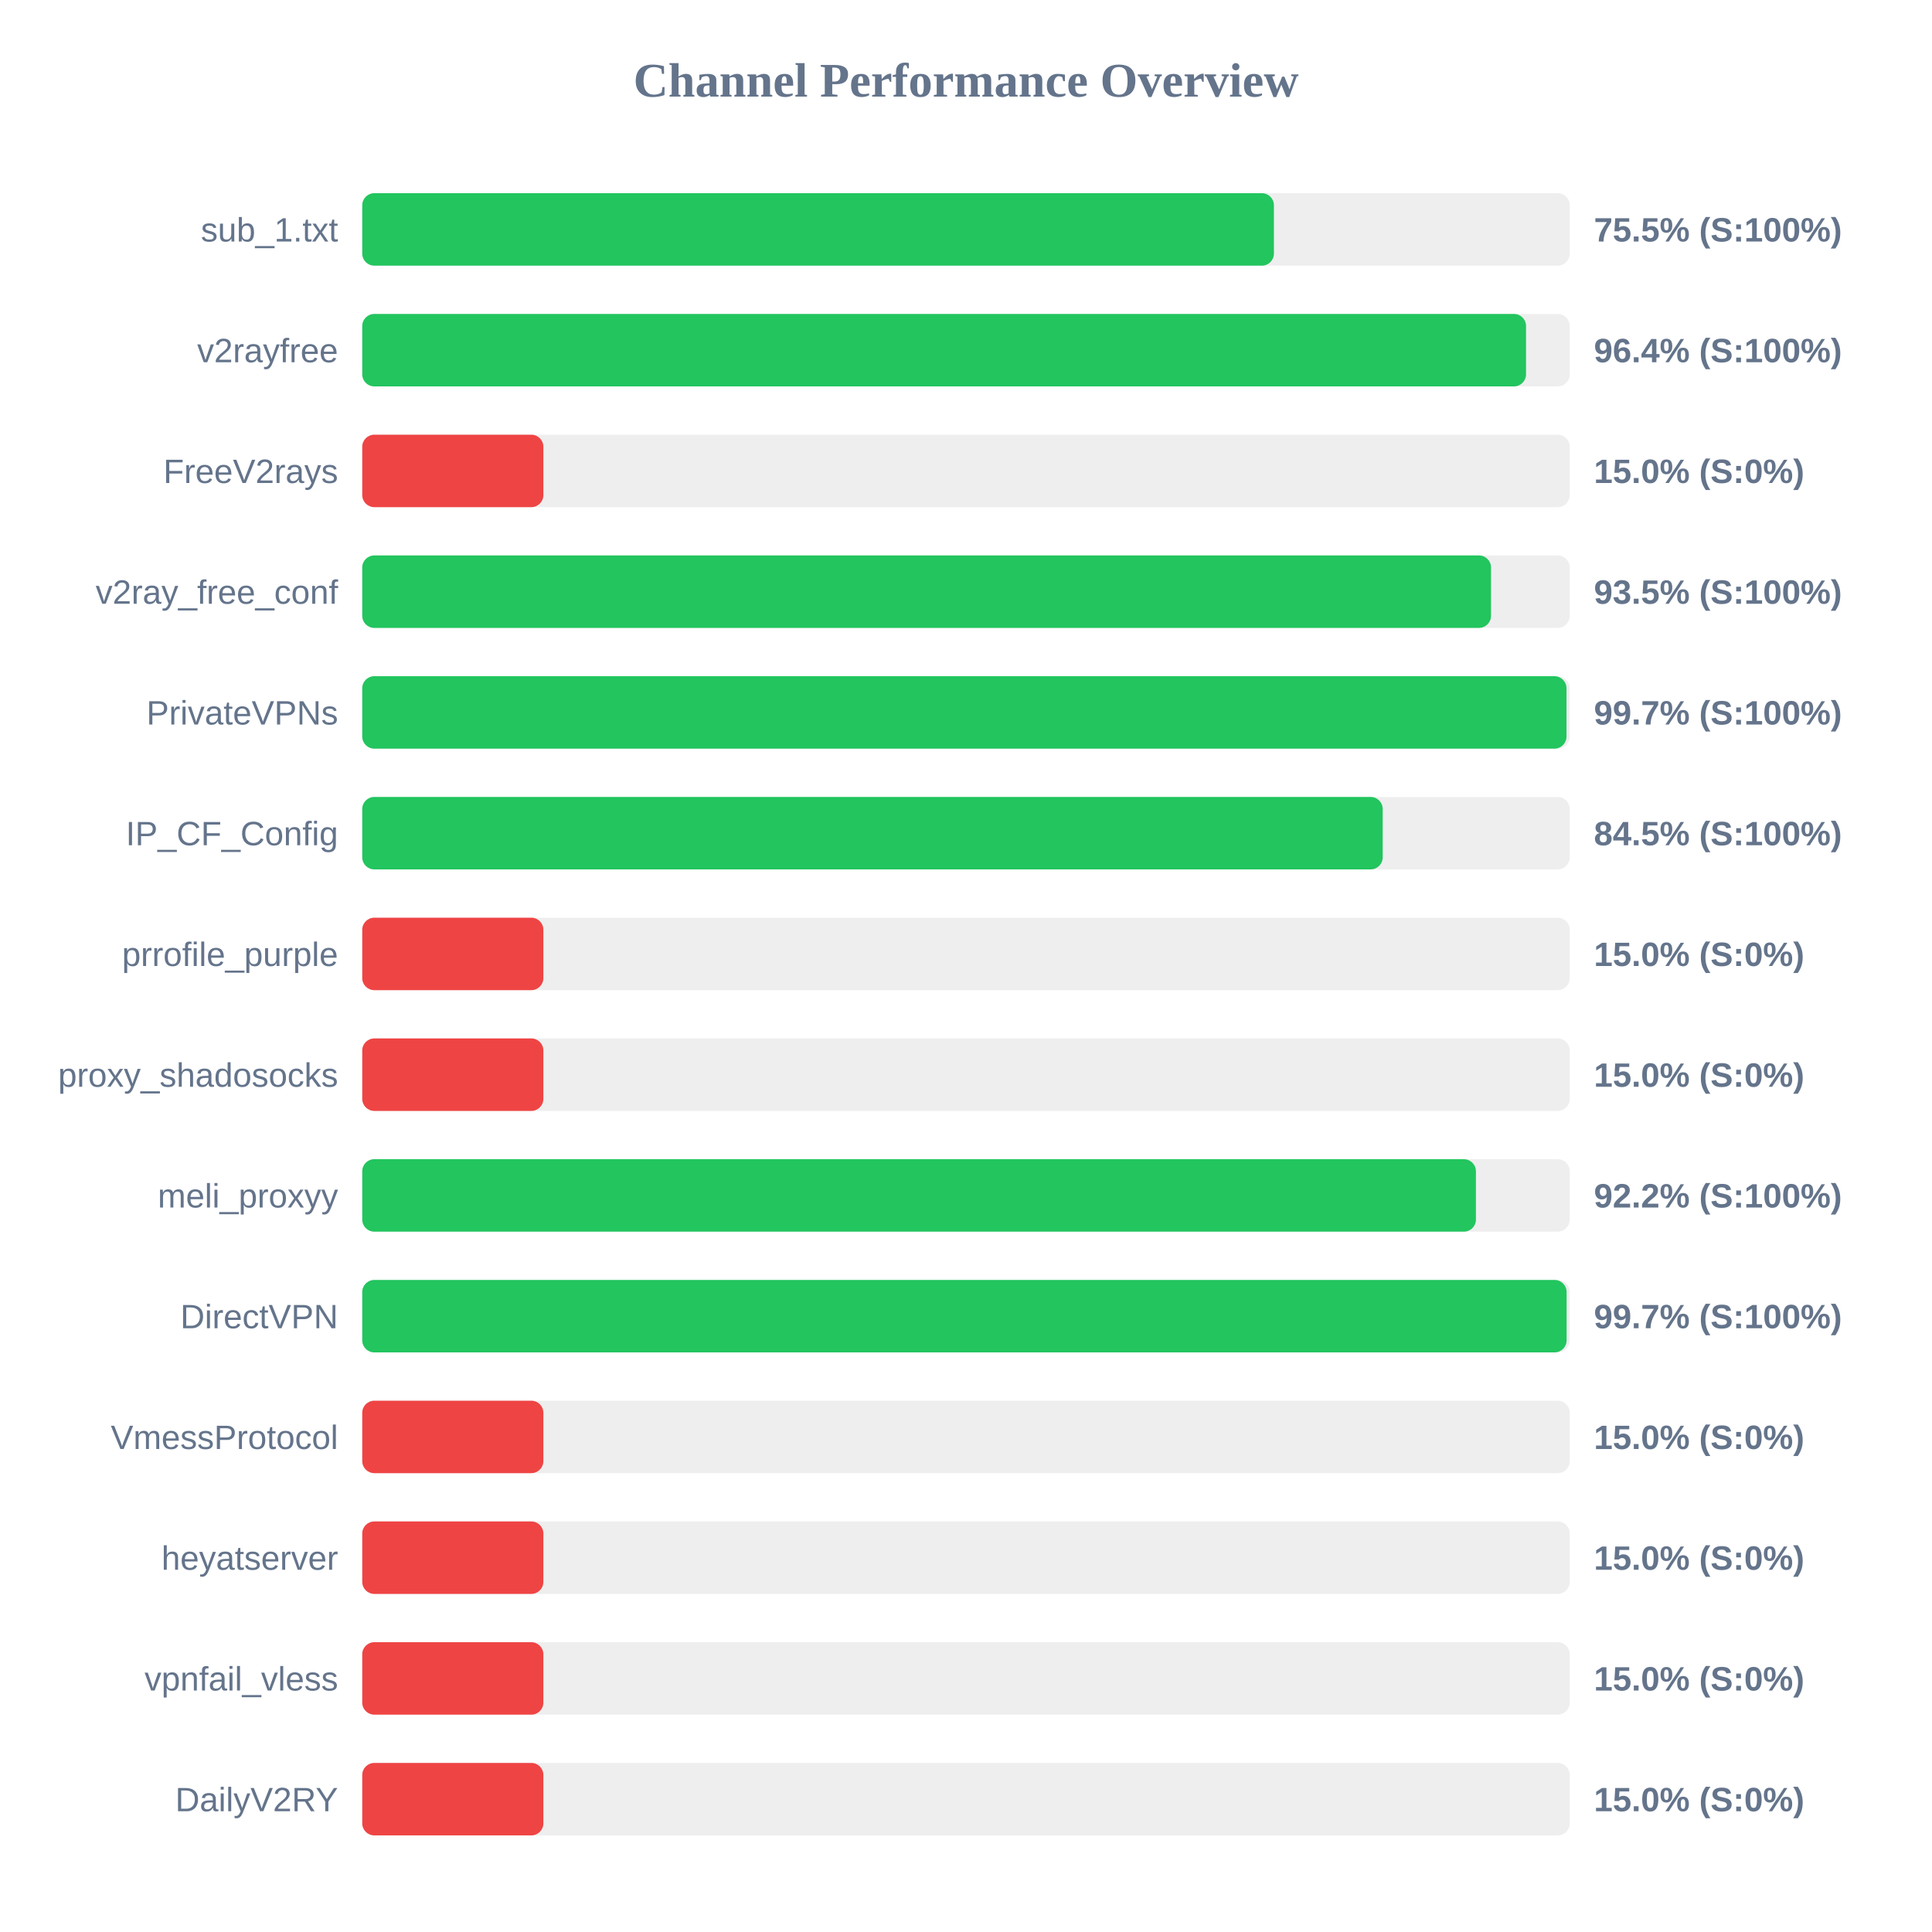
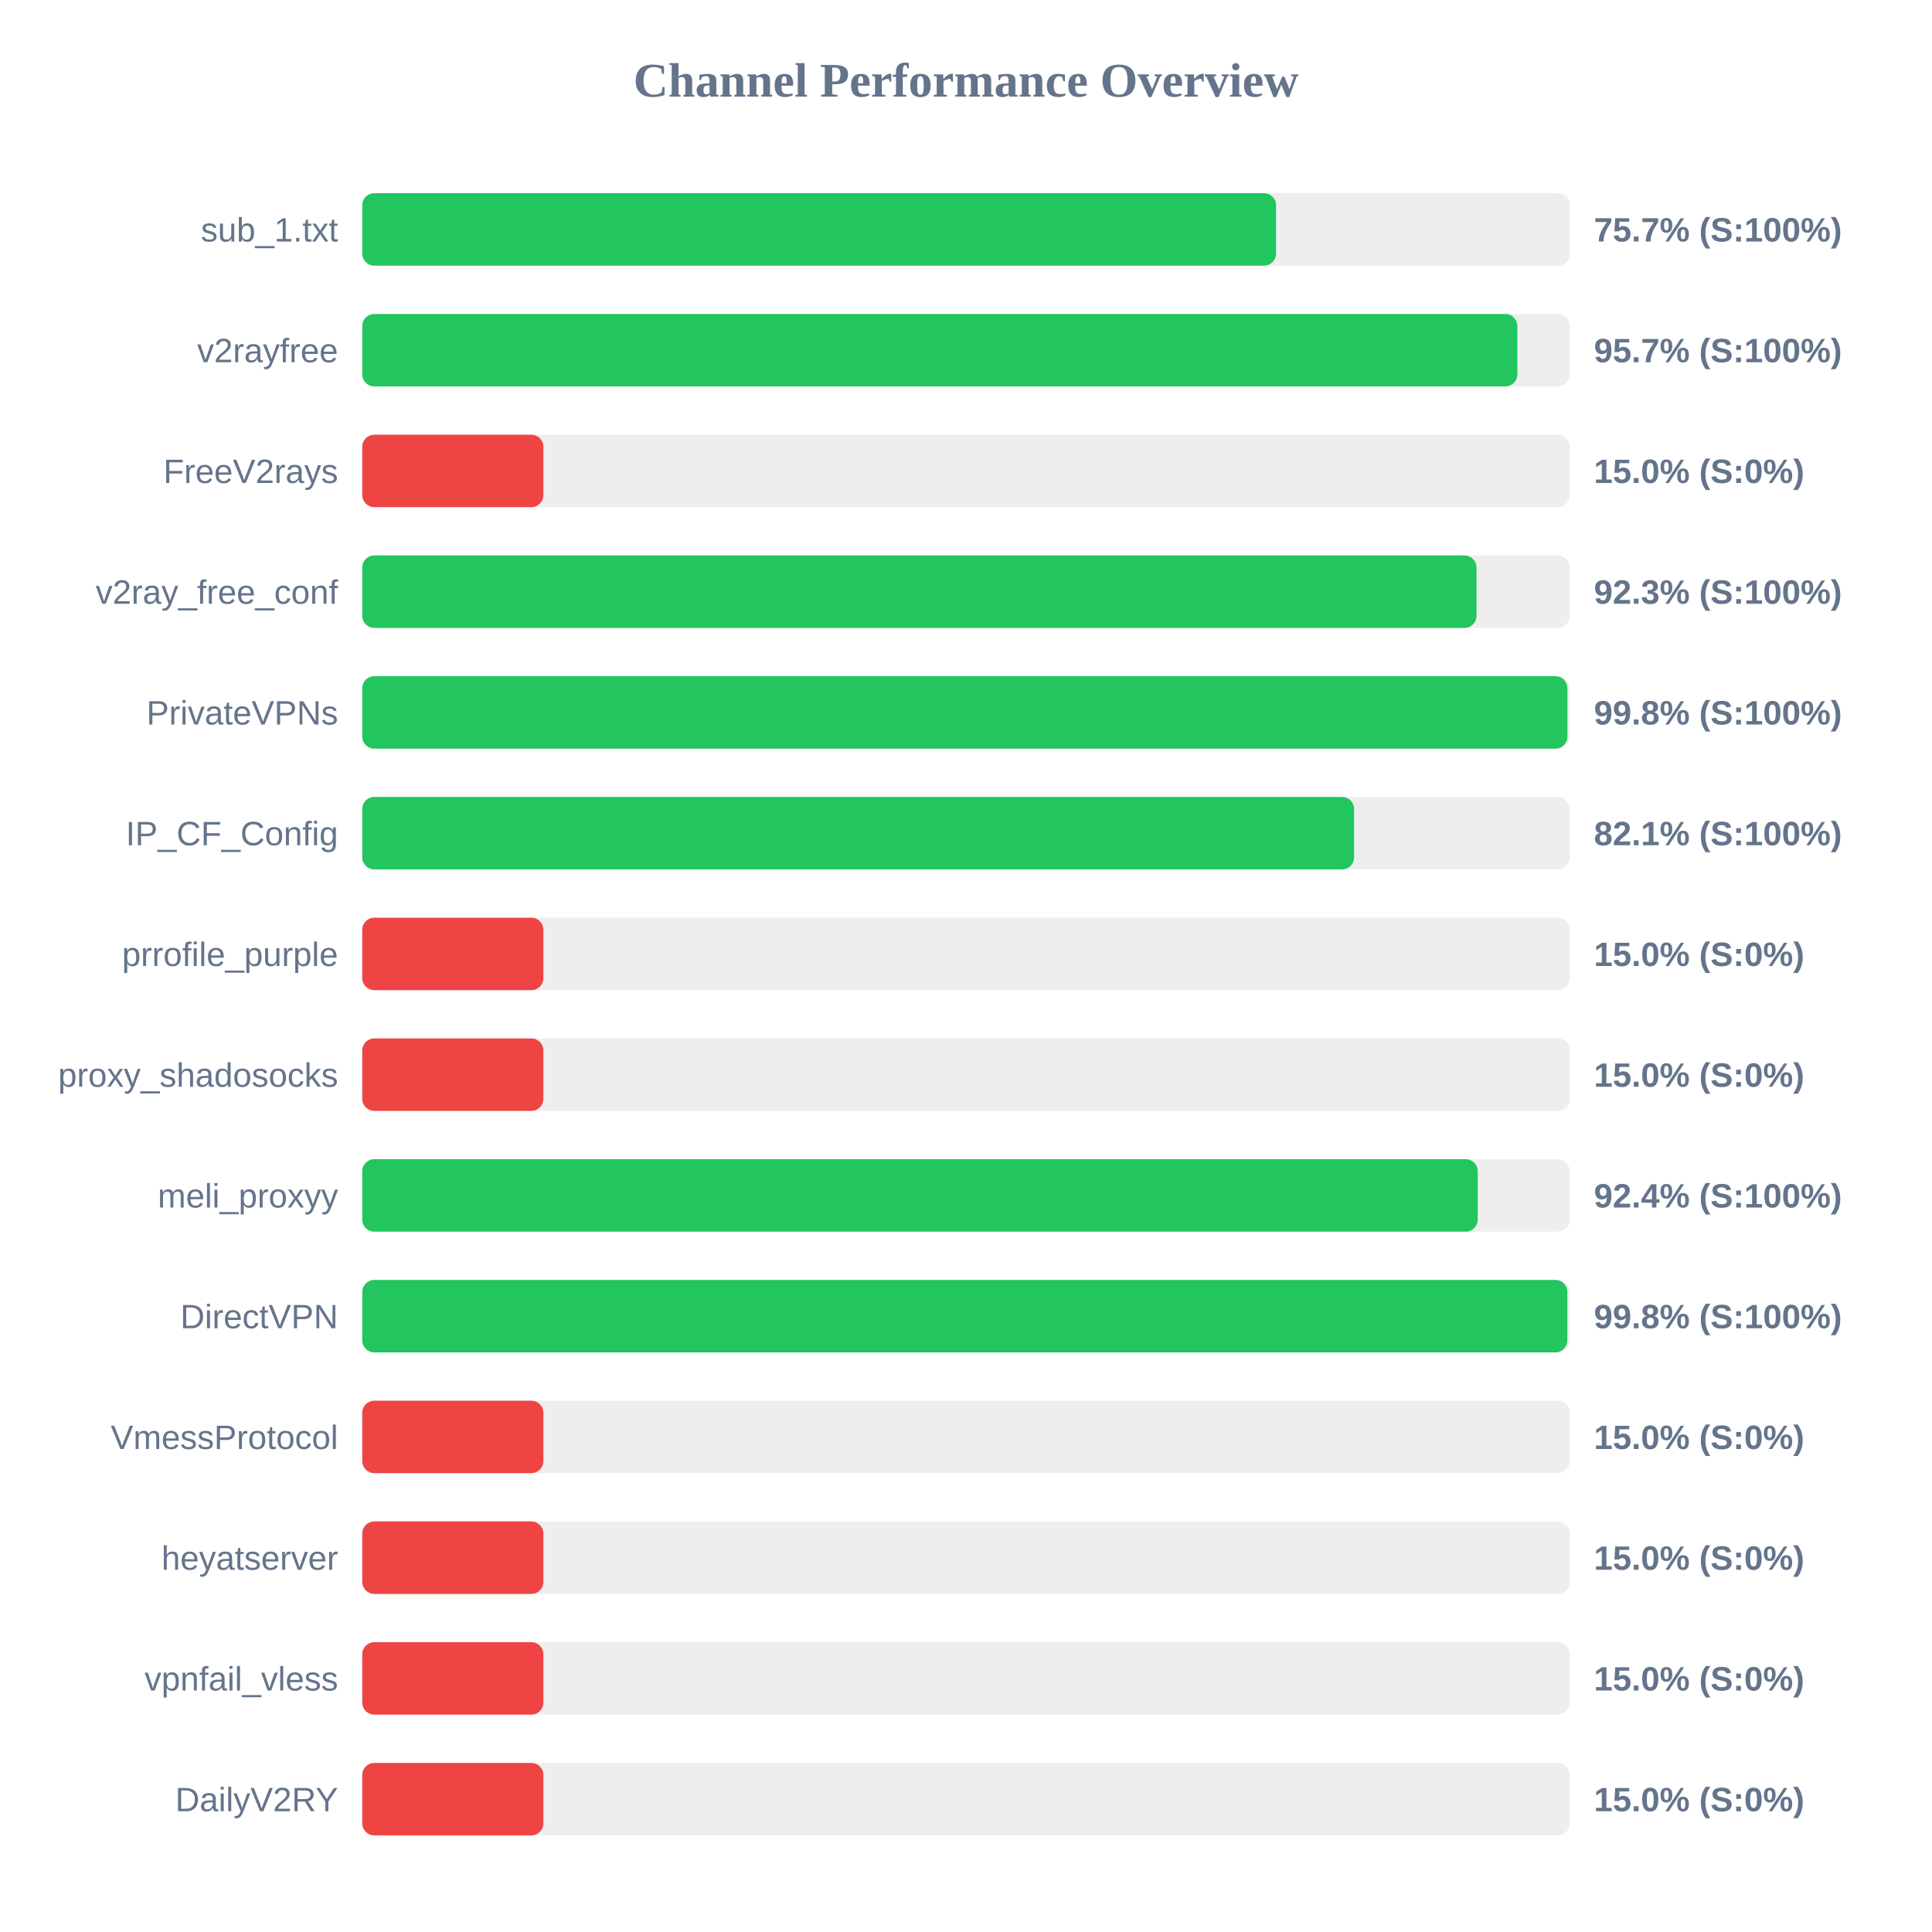
<svg xmlns="http://www.w3.org/2000/svg" width="800" height="800" version="1.1">
  <style>
        .row { font: 14px Arial; fill: #64748b; }
        .score { font: bold 14px Arial; fill: #64748b; }
    </style>
  <text x="400" y="40" text-anchor="middle" font-size="20px" font-weight="bold" fill="#64748b">Channel Performance Overview</text>
  <rect x="150" y="80" width="500" height="30" fill="#eee" rx="5" />
-   <rect x="150" y="80" width="377.5" height="30" fill="#22c55e" rx="5" />
+   <rect x="150" y="80" width="378.4" height="30" fill="#22c55e" rx="5" />
  <text x="140" y="100" text-anchor="end" class="row">sub_1.txt</text>
-   <text x="660" y="100" text-anchor="start" class="score">75.5% (S:100%)</text>
+   <text x="660" y="100" text-anchor="start" class="score">75.7% (S:100%)</text>
  <rect x="150" y="130" width="500" height="30" fill="#eee" rx="5" />
-   <rect x="150" y="130" width="481.9" height="30" fill="#22c55e" rx="5" />
+   <rect x="150" y="130" width="478.3" height="30" fill="#22c55e" rx="5" />
  <text x="140" y="150" text-anchor="end" class="row">v2rayfree</text>
-   <text x="660" y="150" text-anchor="start" class="score">96.4% (S:100%)</text>
+   <text x="660" y="150" text-anchor="start" class="score">95.7% (S:100%)</text>
  <rect x="150" y="180" width="500" height="30" fill="#eee" rx="5" />
  <rect x="150" y="180" width="75.0" height="30" fill="#ef4444" rx="5" />
  <text x="140" y="200" text-anchor="end" class="row">FreeV2rays</text>
  <text x="660" y="200" text-anchor="start" class="score">15.0% (S:0%)</text>
  <rect x="150" y="230" width="500" height="30" fill="#eee" rx="5" />
-   <rect x="150" y="230" width="467.4" height="30" fill="#22c55e" rx="5" />
+   <rect x="150" y="230" width="461.4" height="30" fill="#22c55e" rx="5" />
  <text x="140" y="250" text-anchor="end" class="row">v2ray_free_conf</text>
-   <text x="660" y="250" text-anchor="start" class="score">93.5% (S:100%)</text>
+   <text x="660" y="250" text-anchor="start" class="score">92.3% (S:100%)</text>
  <rect x="150" y="280" width="500" height="30" fill="#eee" rx="5" />
-   <rect x="150" y="280" width="498.65" height="30" fill="#22c55e" rx="5" />
+   <rect x="150" y="280" width="499.05" height="30" fill="#22c55e" rx="5" />
  <text x="140" y="300" text-anchor="end" class="row">PrivateVPNs</text>
-   <text x="660" y="300" text-anchor="start" class="score">99.7% (S:100%)</text>
+   <text x="660" y="300" text-anchor="start" class="score">99.8% (S:100%)</text>
  <rect x="150" y="330" width="500" height="30" fill="#eee" rx="5" />
-   <rect x="150" y="330" width="422.55" height="30" fill="#22c55e" rx="5" />
+   <rect x="150" y="330" width="410.7" height="30" fill="#22c55e" rx="5" />
  <text x="140" y="350" text-anchor="end" class="row">IP_CF_Config</text>
-   <text x="660" y="350" text-anchor="start" class="score">84.5% (S:100%)</text>
+   <text x="660" y="350" text-anchor="start" class="score">82.1% (S:100%)</text>
  <rect x="150" y="380" width="500" height="30" fill="#eee" rx="5" />
  <rect x="150" y="380" width="75.0" height="30" fill="#ef4444" rx="5" />
  <text x="140" y="400" text-anchor="end" class="row">prrofile_purple</text>
  <text x="660" y="400" text-anchor="start" class="score">15.0% (S:0%)</text>
  <rect x="150" y="430" width="500" height="30" fill="#eee" rx="5" />
  <rect x="150" y="430" width="75.0" height="30" fill="#ef4444" rx="5" />
  <text x="140" y="450" text-anchor="end" class="row">proxy_shadosocks</text>
  <text x="660" y="450" text-anchor="start" class="score">15.0% (S:0%)</text>
  <rect x="150" y="480" width="500" height="30" fill="#eee" rx="5" />
-   <rect x="150" y="480" width="461.15" height="30" fill="#22c55e" rx="5" />
+   <rect x="150" y="480" width="461.9" height="30" fill="#22c55e" rx="5" />
  <text x="140" y="500" text-anchor="end" class="row">meli_proxyy</text>
-   <text x="660" y="500" text-anchor="start" class="score">92.2% (S:100%)</text>
+   <text x="660" y="500" text-anchor="start" class="score">92.4% (S:100%)</text>
  <rect x="150" y="530" width="500" height="30" fill="#eee" rx="5" />
-   <rect x="150" y="530" width="498.7" height="30" fill="#22c55e" rx="5" />
+   <rect x="150" y="530" width="499.0" height="30" fill="#22c55e" rx="5" />
  <text x="140" y="550" text-anchor="end" class="row">DirectVPN</text>
-   <text x="660" y="550" text-anchor="start" class="score">99.7% (S:100%)</text>
+   <text x="660" y="550" text-anchor="start" class="score">99.8% (S:100%)</text>
  <rect x="150" y="580" width="500" height="30" fill="#eee" rx="5" />
  <rect x="150" y="580" width="75.0" height="30" fill="#ef4444" rx="5" />
  <text x="140" y="600" text-anchor="end" class="row">VmessProtocol</text>
  <text x="660" y="600" text-anchor="start" class="score">15.0% (S:0%)</text>
  <rect x="150" y="630" width="500" height="30" fill="#eee" rx="5" />
  <rect x="150" y="630" width="75.0" height="30" fill="#ef4444" rx="5" />
  <text x="140" y="650" text-anchor="end" class="row">heyatserver</text>
  <text x="660" y="650" text-anchor="start" class="score">15.0% (S:0%)</text>
  <rect x="150" y="680" width="500" height="30" fill="#eee" rx="5" />
  <rect x="150" y="680" width="75.0" height="30" fill="#ef4444" rx="5" />
  <text x="140" y="700" text-anchor="end" class="row">vpnfail_vless</text>
  <text x="660" y="700" text-anchor="start" class="score">15.0% (S:0%)</text>
  <rect x="150" y="730" width="500" height="30" fill="#eee" rx="5" />
  <rect x="150" y="730" width="75.0" height="30" fill="#ef4444" rx="5" />
  <text x="140" y="750" text-anchor="end" class="row">DailyV2RY</text>
  <text x="660" y="750" text-anchor="start" class="score">15.0% (S:0%)</text>
</svg>
